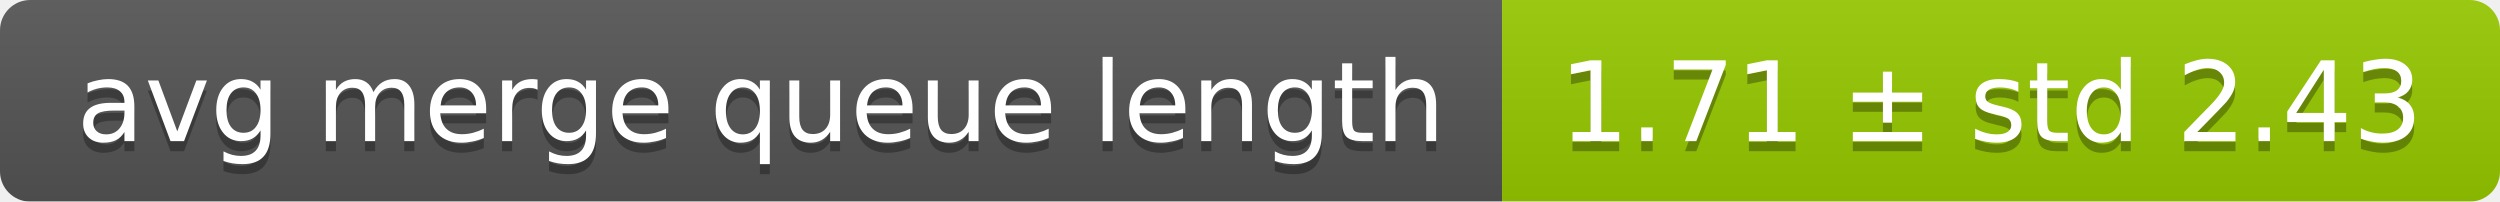
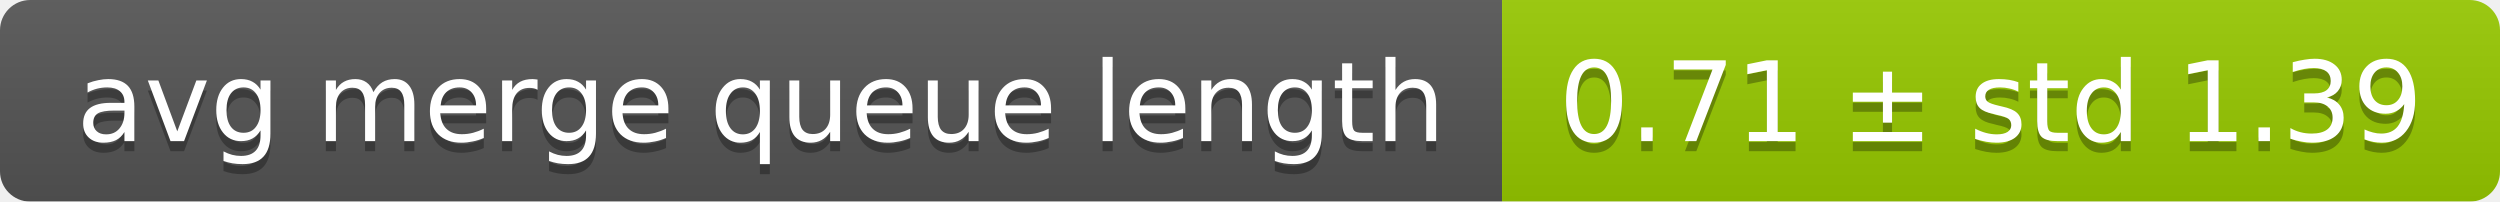
<svg xmlns="http://www.w3.org/2000/svg" width="248" height="20">
  <linearGradient id="smooth" x2="0" y2="100%">
    <stop offset="0" stop-color="#bbb" stop-opacity=".1" />
    <stop offset="1" stop-opacity=".1" />
  </linearGradient>
  <mask id="round">
    <rect width="248" height="20" rx="3" fill="#fff" />
  </mask>
  <g mask="url(#round)">
    <rect width="149" height="20" fill="#555" />
    <rect x="149" width="99" height="20" fill="#97ca00" />
    <rect width="248" height="20" fill="url(#smooth)" />
  </g>
  <g fill="#fff" text-anchor="middle" font-family="DejaVu Sans,Verdana,Geneva,sans-serif" font-size="11">
    <text x="75.5" y="15" fill="#010101" fill-opacity=".3">avg merge queue length</text>
    <text x="75.5" y="14">avg merge queue length</text>
-     <text x="197.5" y="15" fill="#010101" fill-opacity=".3">1.71 ± std 2.43</text>
-     <text x="197.5" y="14">1.71 ± std 2.43</text>
+     <text x="197.5" y="15" fill="#010101" fill-opacity=".3">0.71 ± std 1.39</text>
+     <text x="197.5" y="14">0.71 ± std 1.39</text>
  </g>
</svg>
